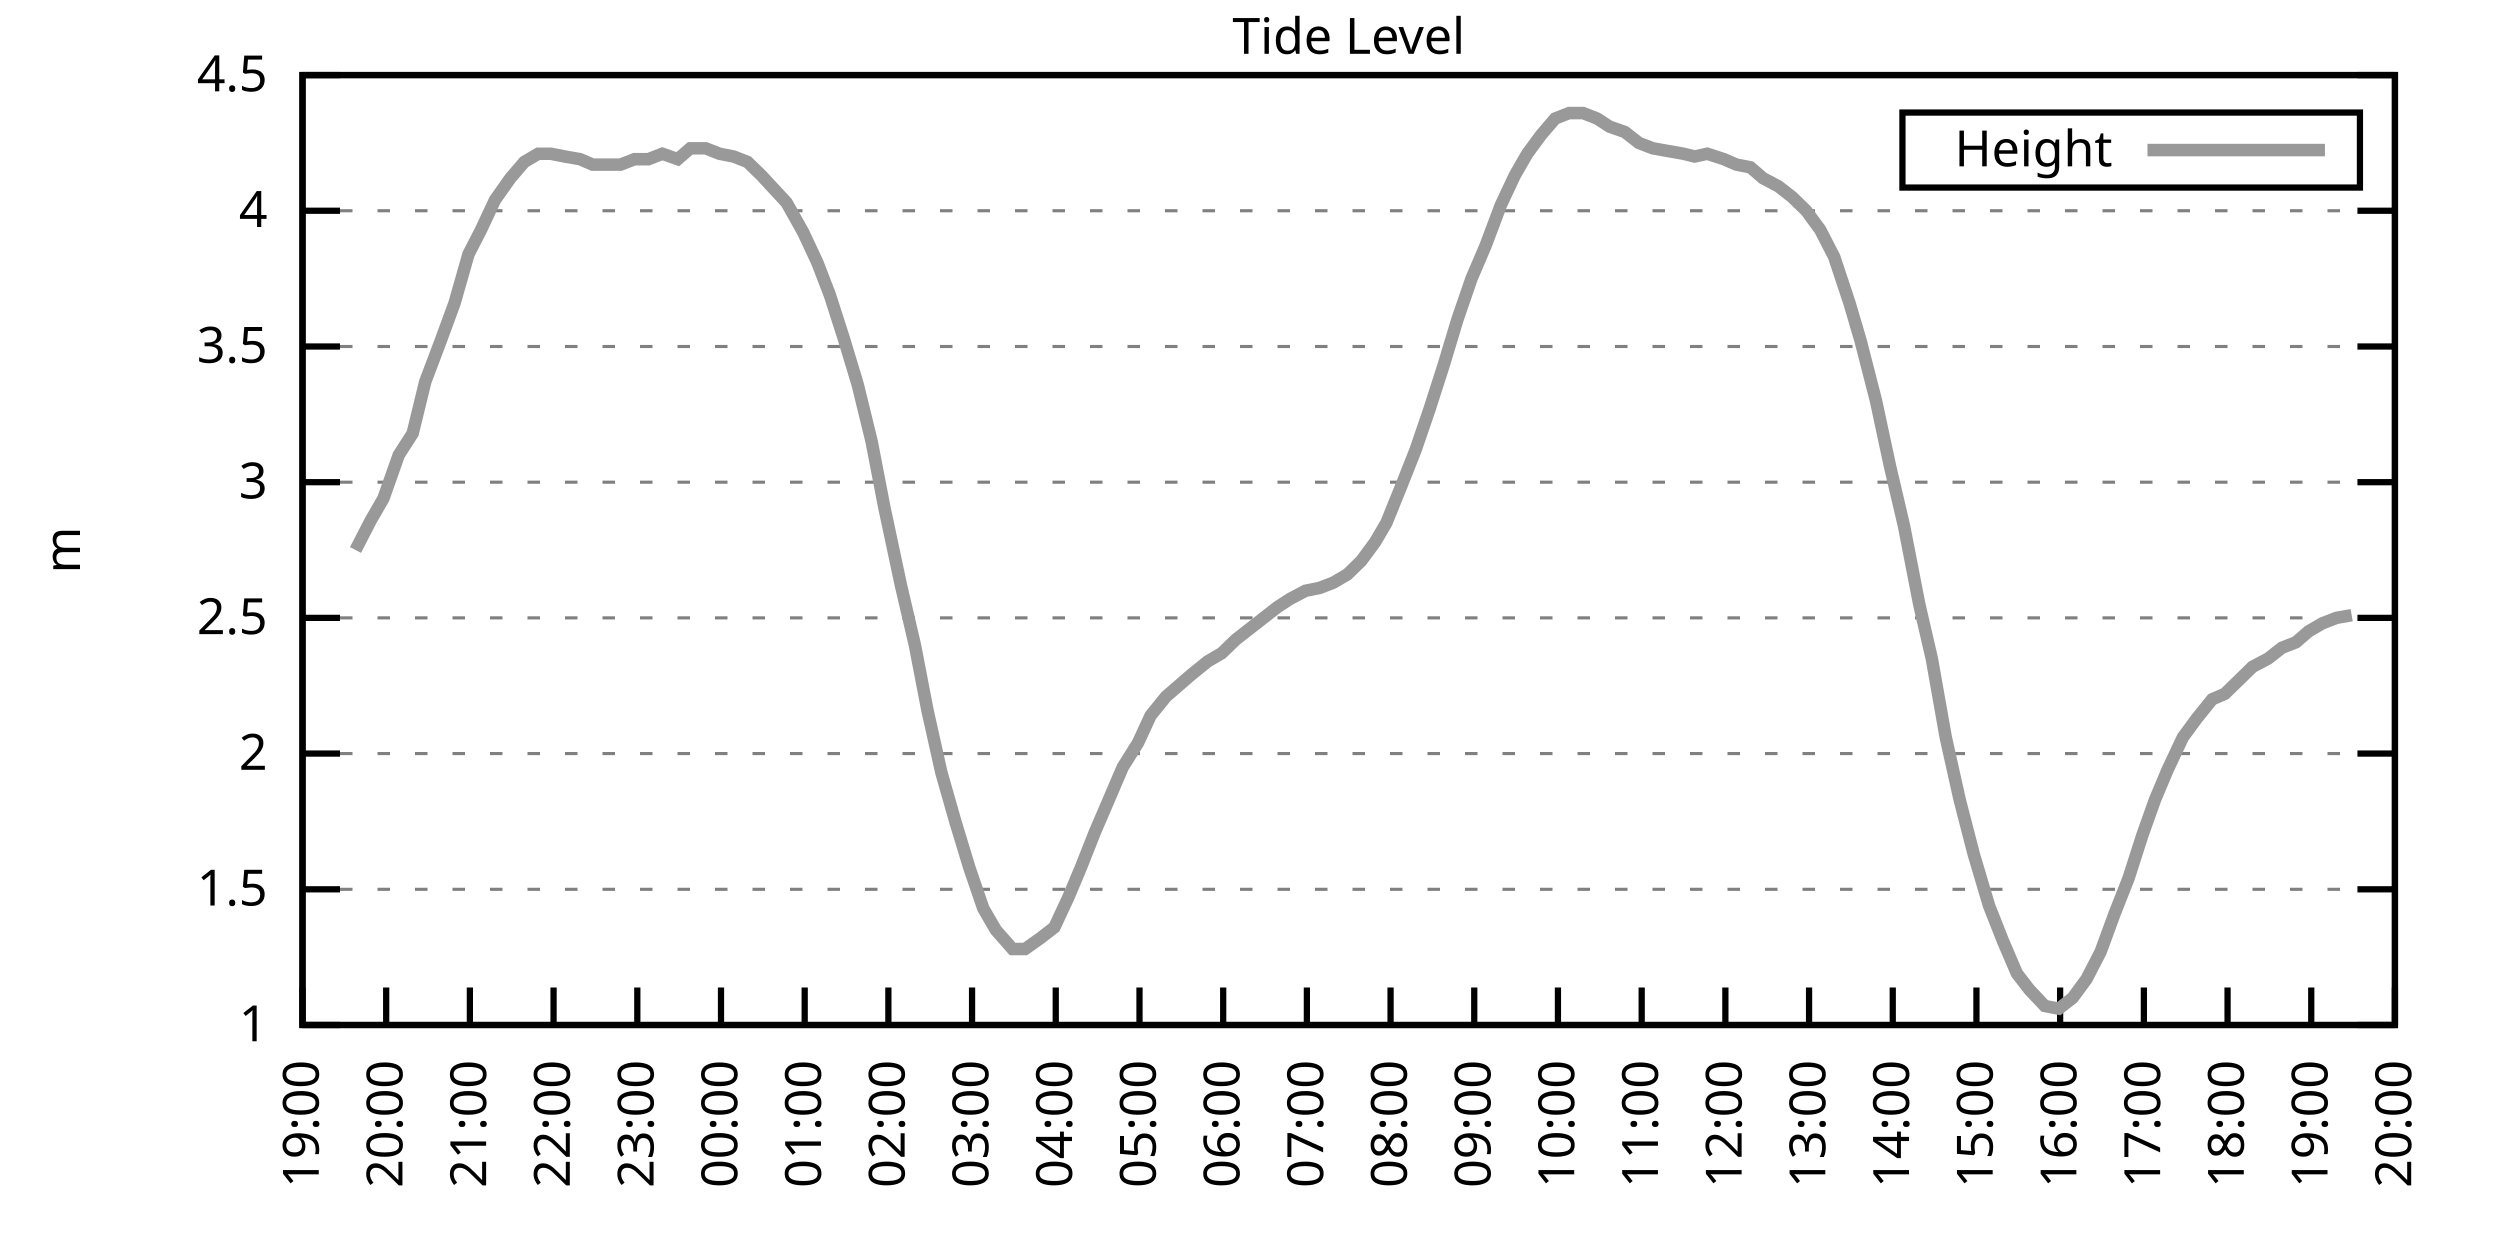
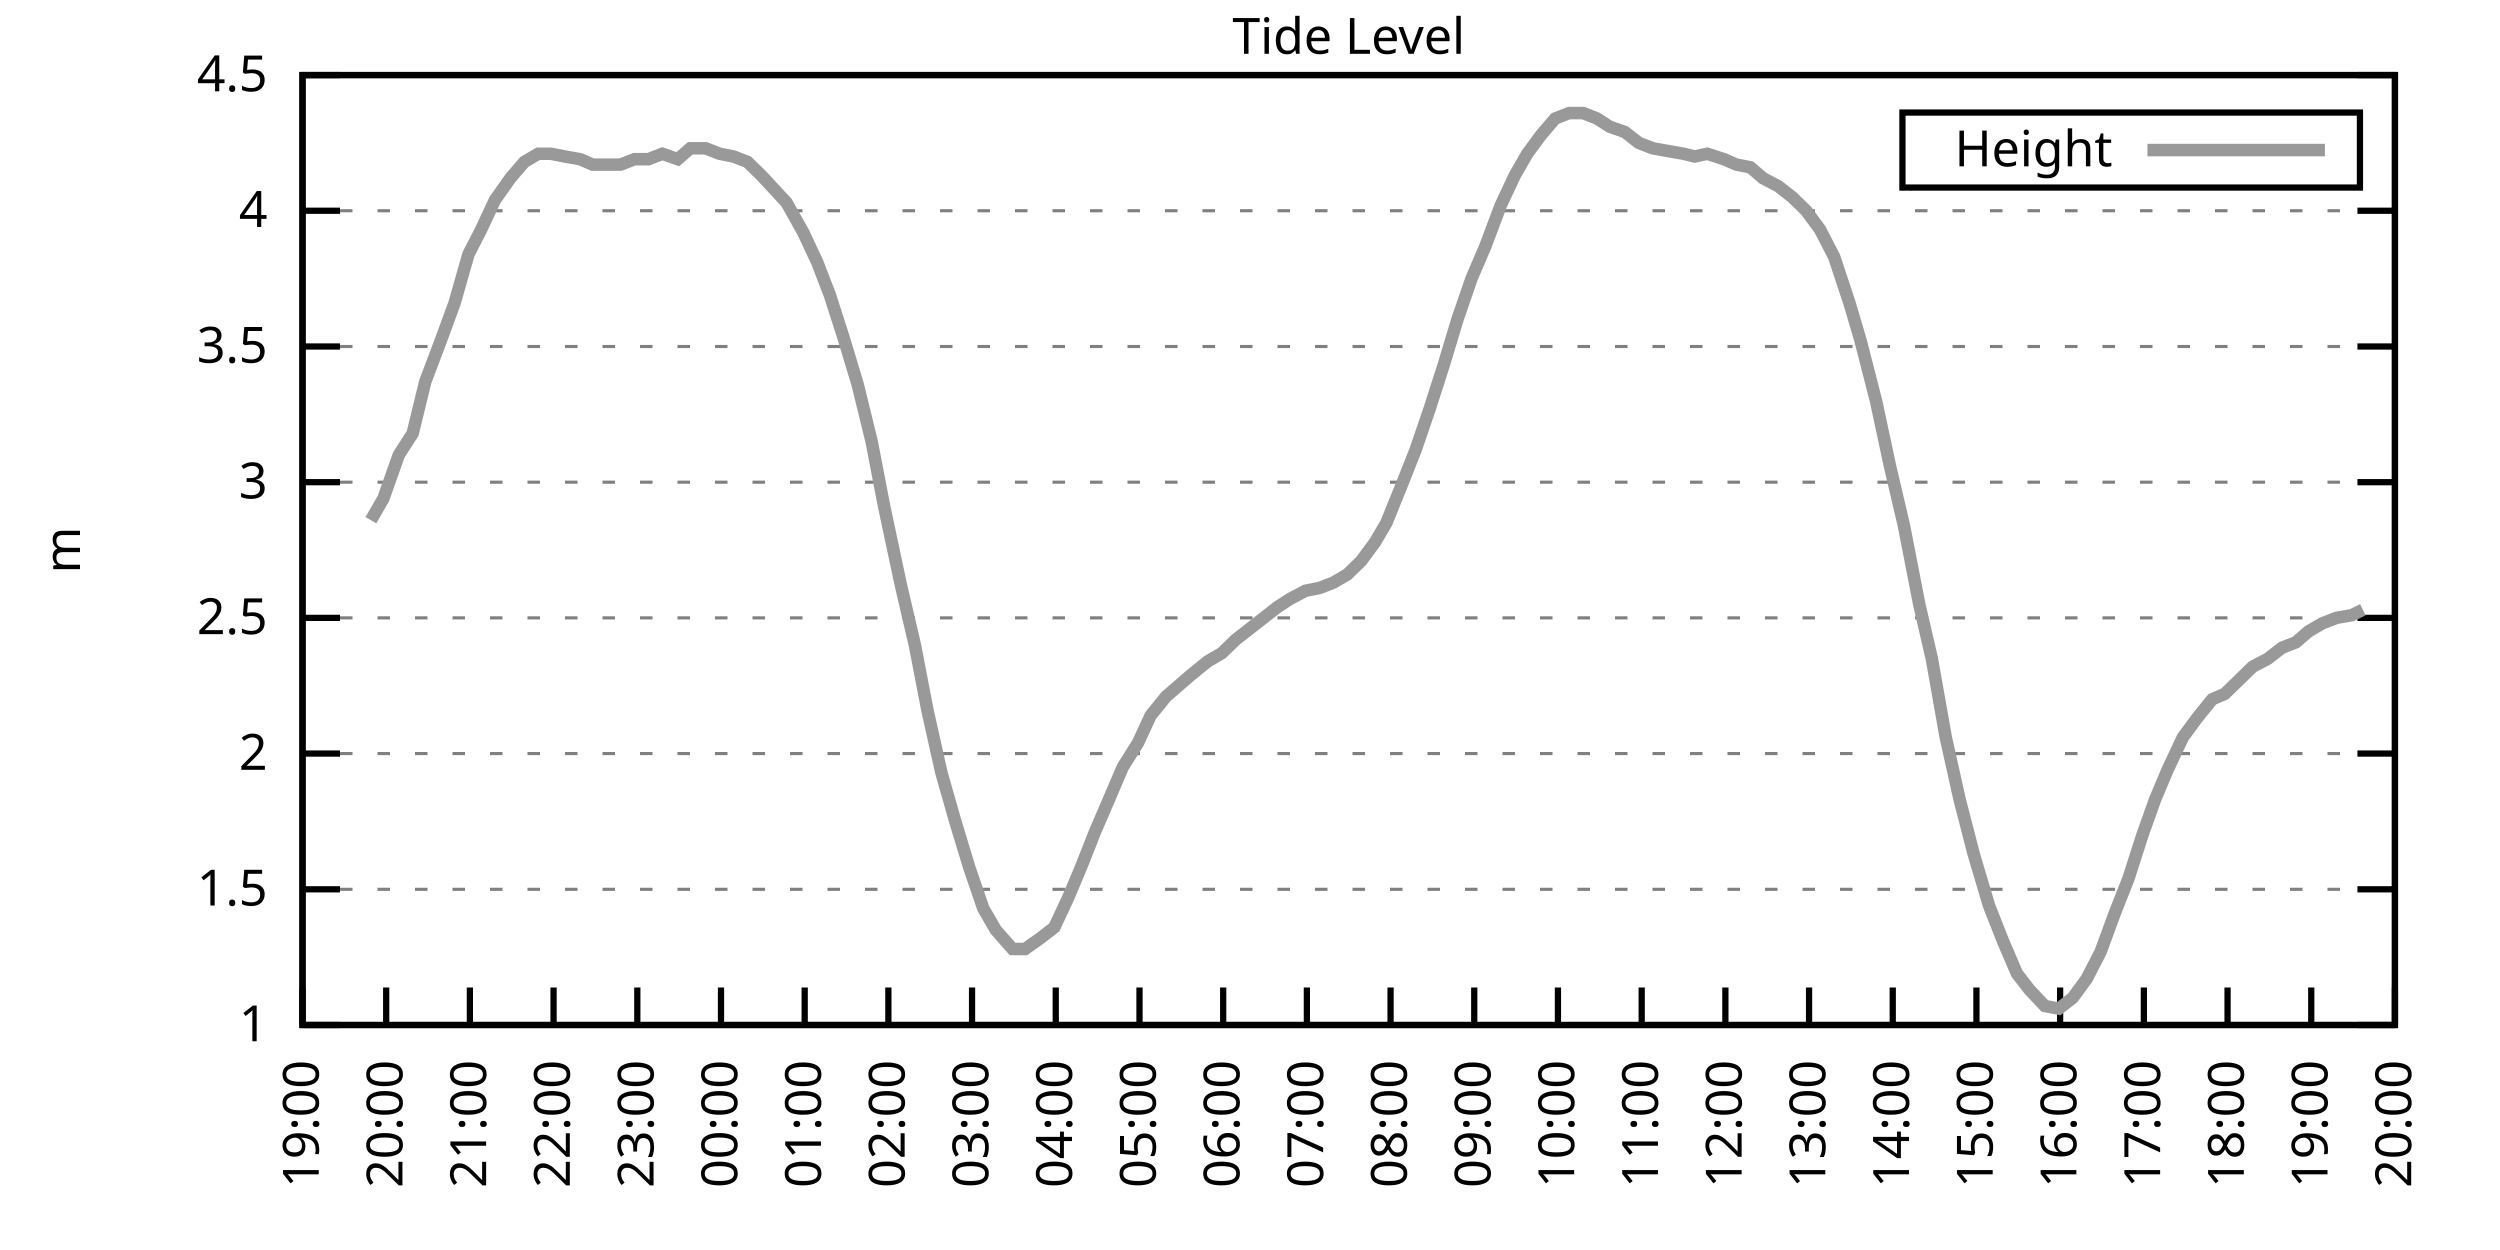
<svg xmlns="http://www.w3.org/2000/svg" xmlns:xlink="http://www.w3.org/1999/xlink" width="400" height="200" viewBox="0 0 400 200">
  <g id="gnuplot_canvas">
    <rect x="0" y="0" width="400" height="200" fill="none" />
    <defs>
      <circle id="gpDot" r="0.5" stroke-width="0.5" stroke="currentColor" />
      <path id="gpPt0" stroke-width="0.333" stroke="currentColor" d="M-1,0 h2 M0,-1 v2" />
      <path id="gpPt1" stroke-width="0.333" stroke="currentColor" d="M-1,-1 L1,1 M1,-1 L-1,1" />
      <path id="gpPt2" stroke-width="0.333" stroke="currentColor" d="M-1,0 L1,0 M0,-1 L0,1 M-1,-1 L1,1 M-1,1 L1,-1" />
      <rect id="gpPt3" stroke-width="0.333" stroke="currentColor" x="-1" y="-1" width="2" height="2" />
      <rect id="gpPt4" stroke-width="0.333" stroke="currentColor" fill="currentColor" x="-1" y="-1" width="2" height="2" />
      <circle id="gpPt5" stroke-width="0.333" stroke="currentColor" cx="0" cy="0" r="1" />
      <use xlink:href="#gpPt5" id="gpPt6" fill="currentColor" stroke="none" />
      <path id="gpPt7" stroke-width="0.333" stroke="currentColor" d="M0,-1.33 L-1.33,0.67 L1.33,0.67 z" />
      <use xlink:href="#gpPt7" id="gpPt8" fill="currentColor" stroke="none" />
      <use xlink:href="#gpPt7" id="gpPt9" stroke="currentColor" transform="rotate(180)" />
      <use xlink:href="#gpPt9" id="gpPt10" fill="currentColor" stroke="none" />
      <use xlink:href="#gpPt3" id="gpPt11" stroke="currentColor" transform="rotate(45)" />
      <use xlink:href="#gpPt11" id="gpPt12" fill="currentColor" stroke="none" />
      <path id="gpPt13" stroke-width="0.333" stroke="currentColor" d="M0,1.330 L1.265,0.411 L0.782,-1.067 L-0.782,-1.076 L-1.265,0.411 z" />
      <use xlink:href="#gpPt13" id="gpPt14" fill="currentColor" stroke="none" />
      <filter id="textbox" filterUnits="objectBoundingBox" x="0" y="0" height="1" width="1">
        <feFlood flood-color="white" flood-opacity="1" result="bgnd" />
        <feComposite in="SourceGraphic" in2="bgnd" operator="atop" />
      </filter>
      <filter id="greybox" filterUnits="objectBoundingBox" x="0" y="0" height="1" width="1">
        <feFlood flood-color="lightgrey" flood-opacity="1" result="grey" />
        <feComposite in="SourceGraphic" in2="grey" operator="atop" />
      </filter>
    </defs>
    <g fill="none" color="white" stroke="currentColor" stroke-width="1.00" stroke-linecap="butt" stroke-linejoin="miter">
</g>
    <g fill="none" color="black" stroke="currentColor" stroke-width="1.00" stroke-linecap="butt" stroke-linejoin="miter">
      <g stroke="none" shape-rendering="crispEdges">
        <polygon fill="rgb(255, 255, 255)" points="48.40,164.00 383.18,164.00 383.18,12.02 48.40,12.02 " />
      </g>
    </g>
    <g fill="none" color="black" stroke="currentColor" stroke-width="1.00" stroke-linecap="butt" stroke-linejoin="miter">
</g>
    <g fill="none" color="black" stroke="black" stroke-width="0.50" stroke-linecap="butt" stroke-linejoin="miter">
</g>
    <g fill="none" color="gray" stroke="currentColor" stroke-width="0.50" stroke-linecap="butt" stroke-linejoin="miter">
      <path stroke="gray" stroke-dasharray="2,4" class="gridline" d="M48.40,164.00 L383.19,164.00  " />
    </g>
    <g fill="none" color="gray" stroke="gray" stroke-width="1.00" stroke-linecap="butt" stroke-linejoin="miter">
</g>
    <g fill="none" color="black" stroke="currentColor" stroke-width="1.00" stroke-linecap="butt" stroke-linejoin="miter">
      <path stroke="black" d="M48.40,164.00 L54.40,164.00 M383.19,164.00 L377.19,164.00  " />
      <g transform="translate(42.80,166.60)" stroke="none" fill="black" font-family="Sans" font-size="8.00" text-anchor="end">
        <text>
          <tspan font-family="Sans"> 1</tspan>
        </text>
      </g>
    </g>
    <g fill="none" color="black" stroke="currentColor" stroke-width="1.00" stroke-linecap="butt" stroke-linejoin="miter">
</g>
    <g fill="none" color="black" stroke="black" stroke-width="0.50" stroke-linecap="butt" stroke-linejoin="miter">
</g>
    <g fill="none" color="gray" stroke="currentColor" stroke-width="0.50" stroke-linecap="butt" stroke-linejoin="miter">
      <path stroke="gray" stroke-dasharray="2,4" class="gridline" d="M48.40,142.29 L383.19,142.29  " />
    </g>
    <g fill="none" color="gray" stroke="gray" stroke-width="1.00" stroke-linecap="butt" stroke-linejoin="miter">
</g>
    <g fill="none" color="black" stroke="currentColor" stroke-width="1.00" stroke-linecap="butt" stroke-linejoin="miter">
      <path stroke="black" d="M48.40,142.29 L54.40,142.29 M383.19,142.29 L377.19,142.29  " />
      <g transform="translate(42.80,144.89)" stroke="none" fill="black" font-family="Sans" font-size="8.00" text-anchor="end">
        <text>
          <tspan font-family="Sans"> 1.5</tspan>
        </text>
      </g>
    </g>
    <g fill="none" color="black" stroke="currentColor" stroke-width="1.00" stroke-linecap="butt" stroke-linejoin="miter">
</g>
    <g fill="none" color="black" stroke="black" stroke-width="0.50" stroke-linecap="butt" stroke-linejoin="miter">
</g>
    <g fill="none" color="gray" stroke="currentColor" stroke-width="0.50" stroke-linecap="butt" stroke-linejoin="miter">
      <path stroke="gray" stroke-dasharray="2,4" class="gridline" d="M48.40,120.57 L383.19,120.57  " />
    </g>
    <g fill="none" color="gray" stroke="gray" stroke-width="1.00" stroke-linecap="butt" stroke-linejoin="miter">
</g>
    <g fill="none" color="black" stroke="currentColor" stroke-width="1.00" stroke-linecap="butt" stroke-linejoin="miter">
      <path stroke="black" d="M48.40,120.57 L54.40,120.57 M383.19,120.57 L377.19,120.57  " />
      <g transform="translate(42.80,123.17)" stroke="none" fill="black" font-family="Sans" font-size="8.00" text-anchor="end">
        <text>
          <tspan font-family="Sans"> 2</tspan>
        </text>
      </g>
    </g>
    <g fill="none" color="black" stroke="currentColor" stroke-width="1.00" stroke-linecap="butt" stroke-linejoin="miter">
</g>
    <g fill="none" color="black" stroke="black" stroke-width="0.50" stroke-linecap="butt" stroke-linejoin="miter">
</g>
    <g fill="none" color="gray" stroke="currentColor" stroke-width="0.50" stroke-linecap="butt" stroke-linejoin="miter">
      <path stroke="gray" stroke-dasharray="2,4" class="gridline" d="M48.40,98.86 L383.19,98.86  " />
    </g>
    <g fill="none" color="gray" stroke="gray" stroke-width="1.00" stroke-linecap="butt" stroke-linejoin="miter">
</g>
    <g fill="none" color="black" stroke="currentColor" stroke-width="1.00" stroke-linecap="butt" stroke-linejoin="miter">
      <path stroke="black" d="M48.40,98.86 L54.40,98.86 M383.19,98.86 L377.19,98.86  " />
      <g transform="translate(42.80,101.46)" stroke="none" fill="black" font-family="Sans" font-size="8.00" text-anchor="end">
        <text>
          <tspan font-family="Sans"> 2.5</tspan>
        </text>
      </g>
    </g>
    <g fill="none" color="black" stroke="currentColor" stroke-width="1.00" stroke-linecap="butt" stroke-linejoin="miter">
</g>
    <g fill="none" color="black" stroke="black" stroke-width="0.50" stroke-linecap="butt" stroke-linejoin="miter">
</g>
    <g fill="none" color="gray" stroke="currentColor" stroke-width="0.50" stroke-linecap="butt" stroke-linejoin="miter">
      <path stroke="gray" stroke-dasharray="2,4" class="gridline" d="M48.40,77.15 L383.19,77.15  " />
    </g>
    <g fill="none" color="gray" stroke="gray" stroke-width="1.00" stroke-linecap="butt" stroke-linejoin="miter">
</g>
    <g fill="none" color="black" stroke="currentColor" stroke-width="1.00" stroke-linecap="butt" stroke-linejoin="miter">
      <path stroke="black" d="M48.40,77.15 L54.40,77.15 M383.19,77.15 L377.19,77.15  " />
      <g transform="translate(42.80,79.75)" stroke="none" fill="black" font-family="Sans" font-size="8.00" text-anchor="end">
        <text>
          <tspan font-family="Sans"> 3</tspan>
        </text>
      </g>
    </g>
    <g fill="none" color="black" stroke="currentColor" stroke-width="1.00" stroke-linecap="butt" stroke-linejoin="miter">
</g>
    <g fill="none" color="black" stroke="black" stroke-width="0.50" stroke-linecap="butt" stroke-linejoin="miter">
</g>
    <g fill="none" color="gray" stroke="currentColor" stroke-width="0.50" stroke-linecap="butt" stroke-linejoin="miter">
      <path stroke="gray" stroke-dasharray="2,4" class="gridline" d="M48.40,55.44 L383.19,55.44  " />
    </g>
    <g fill="none" color="gray" stroke="gray" stroke-width="1.00" stroke-linecap="butt" stroke-linejoin="miter">
</g>
    <g fill="none" color="black" stroke="currentColor" stroke-width="1.00" stroke-linecap="butt" stroke-linejoin="miter">
      <path stroke="black" d="M48.40,55.44 L54.40,55.44 M383.19,55.44 L377.19,55.44  " />
      <g transform="translate(42.80,58.04)" stroke="none" fill="black" font-family="Sans" font-size="8.00" text-anchor="end">
        <text>
          <tspan font-family="Sans"> 3.5</tspan>
        </text>
      </g>
    </g>
    <g fill="none" color="black" stroke="currentColor" stroke-width="1.00" stroke-linecap="butt" stroke-linejoin="miter">
</g>
    <g fill="none" color="black" stroke="black" stroke-width="0.50" stroke-linecap="butt" stroke-linejoin="miter">
</g>
    <g fill="none" color="gray" stroke="currentColor" stroke-width="0.50" stroke-linecap="butt" stroke-linejoin="miter">
      <path stroke="gray" stroke-dasharray="2,4" class="gridline" d="M48.40,33.72 L383.19,33.72  " />
    </g>
    <g fill="none" color="gray" stroke="gray" stroke-width="1.00" stroke-linecap="butt" stroke-linejoin="miter">
</g>
    <g fill="none" color="black" stroke="currentColor" stroke-width="1.00" stroke-linecap="butt" stroke-linejoin="miter">
      <path stroke="black" d="M48.40,33.72 L54.40,33.72 M383.19,33.72 L377.19,33.72  " />
      <g transform="translate(42.80,36.32)" stroke="none" fill="black" font-family="Sans" font-size="8.00" text-anchor="end">
        <text>
          <tspan font-family="Sans"> 4</tspan>
        </text>
      </g>
    </g>
    <g fill="none" color="black" stroke="currentColor" stroke-width="1.00" stroke-linecap="butt" stroke-linejoin="miter">
</g>
    <g fill="none" color="black" stroke="black" stroke-width="0.50" stroke-linecap="butt" stroke-linejoin="miter">
</g>
    <g fill="none" color="gray" stroke="currentColor" stroke-width="0.50" stroke-linecap="butt" stroke-linejoin="miter">
      <path stroke="gray" stroke-dasharray="2,4" class="gridline" d="M48.40,12.01 L383.19,12.01  " />
    </g>
    <g fill="none" color="gray" stroke="gray" stroke-width="1.00" stroke-linecap="butt" stroke-linejoin="miter">
</g>
    <g fill="none" color="black" stroke="currentColor" stroke-width="1.00" stroke-linecap="butt" stroke-linejoin="miter">
      <path stroke="black" d="M48.40,12.01 L54.40,12.01 M383.19,12.01 L377.19,12.01  " />
      <g transform="translate(42.80,14.61)" stroke="none" fill="black" font-family="Sans" font-size="8.00" text-anchor="end">
        <text>
          <tspan font-family="Sans"> 4.5</tspan>
        </text>
      </g>
    </g>
    <g fill="none" color="black" stroke="currentColor" stroke-width="1.00" stroke-linecap="butt" stroke-linejoin="miter">
      <path stroke="black" d="M48.40,164.00 L48.40,158.00  " />
      <g transform="translate(51.00,169.60) rotate(270.00)" stroke="none" fill="black" font-family="Sans" font-size="8.00" text-anchor="end">
        <text>
          <tspan font-family="Sans">19:00</tspan>
        </text>
      </g>
    </g>
    <g fill="none" color="black" stroke="currentColor" stroke-width="1.00" stroke-linecap="butt" stroke-linejoin="miter">
      <path stroke="black" d="M61.79,164.00 L61.79,158.00  " />
      <g transform="translate(64.39,169.60) rotate(270.00)" stroke="none" fill="black" font-family="Sans" font-size="8.00" text-anchor="end">
        <text>
          <tspan font-family="Sans">20:00</tspan>
        </text>
      </g>
    </g>
    <g fill="none" color="black" stroke="currentColor" stroke-width="1.00" stroke-linecap="butt" stroke-linejoin="miter">
      <path stroke="black" d="M75.18,164.00 L75.18,158.00  " />
      <g transform="translate(77.78,169.60) rotate(270.00)" stroke="none" fill="black" font-family="Sans" font-size="8.00" text-anchor="end">
        <text>
          <tspan font-family="Sans">21:00</tspan>
        </text>
      </g>
    </g>
    <g fill="none" color="black" stroke="currentColor" stroke-width="1.00" stroke-linecap="butt" stroke-linejoin="miter">
      <path stroke="black" d="M88.57,164.00 L88.57,158.00  " />
      <g transform="translate(91.17,169.60) rotate(270.00)" stroke="none" fill="black" font-family="Sans" font-size="8.00" text-anchor="end">
        <text>
          <tspan font-family="Sans">22:00</tspan>
        </text>
      </g>
    </g>
    <g fill="none" color="black" stroke="currentColor" stroke-width="1.00" stroke-linecap="butt" stroke-linejoin="miter">
      <path stroke="black" d="M101.97,164.00 L101.97,158.00  " />
      <g transform="translate(104.57,169.60) rotate(270.00)" stroke="none" fill="black" font-family="Sans" font-size="8.00" text-anchor="end">
        <text>
          <tspan font-family="Sans">23:00</tspan>
        </text>
      </g>
    </g>
    <g fill="none" color="black" stroke="currentColor" stroke-width="1.00" stroke-linecap="butt" stroke-linejoin="miter">
      <path stroke="black" d="M115.36,164.00 L115.36,158.00  " />
      <g transform="translate(117.96,169.60) rotate(270.00)" stroke="none" fill="black" font-family="Sans" font-size="8.00" text-anchor="end">
        <text>
          <tspan font-family="Sans">00:00</tspan>
        </text>
      </g>
    </g>
    <g fill="none" color="black" stroke="currentColor" stroke-width="1.00" stroke-linecap="butt" stroke-linejoin="miter">
      <path stroke="black" d="M128.75,164.00 L128.75,158.00  " />
      <g transform="translate(131.35,169.60) rotate(270.00)" stroke="none" fill="black" font-family="Sans" font-size="8.00" text-anchor="end">
        <text>
          <tspan font-family="Sans">01:00</tspan>
        </text>
      </g>
    </g>
    <g fill="none" color="black" stroke="currentColor" stroke-width="1.00" stroke-linecap="butt" stroke-linejoin="miter">
      <path stroke="black" d="M142.14,164.00 L142.14,158.00  " />
      <g transform="translate(144.74,169.60) rotate(270.00)" stroke="none" fill="black" font-family="Sans" font-size="8.00" text-anchor="end">
        <text>
          <tspan font-family="Sans">02:00</tspan>
        </text>
      </g>
    </g>
    <g fill="none" color="black" stroke="currentColor" stroke-width="1.00" stroke-linecap="butt" stroke-linejoin="miter">
      <path stroke="black" d="M155.53,164.00 L155.53,158.00  " />
      <g transform="translate(158.13,169.60) rotate(270.00)" stroke="none" fill="black" font-family="Sans" font-size="8.00" text-anchor="end">
        <text>
          <tspan font-family="Sans">03:00</tspan>
        </text>
      </g>
    </g>
    <g fill="none" color="black" stroke="currentColor" stroke-width="1.00" stroke-linecap="butt" stroke-linejoin="miter">
      <path stroke="black" d="M168.92,164.00 L168.92,158.00  " />
      <g transform="translate(171.52,169.60) rotate(270.00)" stroke="none" fill="black" font-family="Sans" font-size="8.00" text-anchor="end">
        <text>
          <tspan font-family="Sans">04:00</tspan>
        </text>
      </g>
    </g>
    <g fill="none" color="black" stroke="currentColor" stroke-width="1.00" stroke-linecap="butt" stroke-linejoin="miter">
      <path stroke="black" d="M182.32,164.00 L182.32,158.00  " />
      <g transform="translate(184.92,169.60) rotate(270.00)" stroke="none" fill="black" font-family="Sans" font-size="8.00" text-anchor="end">
        <text>
          <tspan font-family="Sans">05:00</tspan>
        </text>
      </g>
    </g>
    <g fill="none" color="black" stroke="currentColor" stroke-width="1.00" stroke-linecap="butt" stroke-linejoin="miter">
      <path stroke="black" d="M195.71,164.00 L195.71,158.00  " />
      <g transform="translate(198.31,169.60) rotate(270.00)" stroke="none" fill="black" font-family="Sans" font-size="8.00" text-anchor="end">
        <text>
          <tspan font-family="Sans">06:00</tspan>
        </text>
      </g>
    </g>
    <g fill="none" color="black" stroke="currentColor" stroke-width="1.00" stroke-linecap="butt" stroke-linejoin="miter">
      <path stroke="black" d="M209.10,164.00 L209.10,158.00  " />
      <g transform="translate(211.70,169.60) rotate(270.00)" stroke="none" fill="black" font-family="Sans" font-size="8.00" text-anchor="end">
        <text>
          <tspan font-family="Sans">07:00</tspan>
        </text>
      </g>
    </g>
    <g fill="none" color="black" stroke="currentColor" stroke-width="1.00" stroke-linecap="butt" stroke-linejoin="miter">
      <path stroke="black" d="M222.49,164.00 L222.49,158.00  " />
      <g transform="translate(225.09,169.60) rotate(270.00)" stroke="none" fill="black" font-family="Sans" font-size="8.00" text-anchor="end">
        <text>
          <tspan font-family="Sans">08:00</tspan>
        </text>
      </g>
    </g>
    <g fill="none" color="black" stroke="currentColor" stroke-width="1.00" stroke-linecap="butt" stroke-linejoin="miter">
      <path stroke="black" d="M235.88,164.00 L235.88,158.00  " />
      <g transform="translate(238.48,169.60) rotate(270.00)" stroke="none" fill="black" font-family="Sans" font-size="8.00" text-anchor="end">
        <text>
          <tspan font-family="Sans">09:00</tspan>
        </text>
      </g>
    </g>
    <g fill="none" color="black" stroke="currentColor" stroke-width="1.00" stroke-linecap="butt" stroke-linejoin="miter">
      <path stroke="black" d="M249.27,164.00 L249.27,158.00  " />
      <g transform="translate(251.87,169.60) rotate(270.00)" stroke="none" fill="black" font-family="Sans" font-size="8.00" text-anchor="end">
        <text>
          <tspan font-family="Sans">10:00</tspan>
        </text>
      </g>
    </g>
    <g fill="none" color="black" stroke="currentColor" stroke-width="1.00" stroke-linecap="butt" stroke-linejoin="miter">
      <path stroke="black" d="M262.67,164.00 L262.67,158.00  " />
      <g transform="translate(265.27,169.60) rotate(270.00)" stroke="none" fill="black" font-family="Sans" font-size="8.00" text-anchor="end">
        <text>
          <tspan font-family="Sans">11:00</tspan>
        </text>
      </g>
    </g>
    <g fill="none" color="black" stroke="currentColor" stroke-width="1.00" stroke-linecap="butt" stroke-linejoin="miter">
      <path stroke="black" d="M276.06,164.00 L276.06,158.00  " />
      <g transform="translate(278.66,169.60) rotate(270.00)" stroke="none" fill="black" font-family="Sans" font-size="8.00" text-anchor="end">
        <text>
          <tspan font-family="Sans">12:00</tspan>
        </text>
      </g>
    </g>
    <g fill="none" color="black" stroke="currentColor" stroke-width="1.00" stroke-linecap="butt" stroke-linejoin="miter">
      <path stroke="black" d="M289.45,164.00 L289.45,158.00  " />
      <g transform="translate(292.05,169.60) rotate(270.00)" stroke="none" fill="black" font-family="Sans" font-size="8.00" text-anchor="end">
        <text>
          <tspan font-family="Sans">13:00</tspan>
        </text>
      </g>
    </g>
    <g fill="none" color="black" stroke="currentColor" stroke-width="1.00" stroke-linecap="butt" stroke-linejoin="miter">
      <path stroke="black" d="M302.84,164.00 L302.84,158.00  " />
      <g transform="translate(305.44,169.60) rotate(270.00)" stroke="none" fill="black" font-family="Sans" font-size="8.00" text-anchor="end">
        <text>
          <tspan font-family="Sans">14:00</tspan>
        </text>
      </g>
    </g>
    <g fill="none" color="black" stroke="currentColor" stroke-width="1.00" stroke-linecap="butt" stroke-linejoin="miter">
      <path stroke="black" d="M316.23,164.00 L316.23,158.00  " />
      <g transform="translate(318.83,169.60) rotate(270.00)" stroke="none" fill="black" font-family="Sans" font-size="8.00" text-anchor="end">
        <text>
          <tspan font-family="Sans">15:00</tspan>
        </text>
      </g>
    </g>
    <g fill="none" color="black" stroke="currentColor" stroke-width="1.00" stroke-linecap="butt" stroke-linejoin="miter">
      <path stroke="black" d="M329.62,164.00 L329.62,158.00  " />
      <g transform="translate(332.22,169.60) rotate(270.00)" stroke="none" fill="black" font-family="Sans" font-size="8.00" text-anchor="end">
        <text>
          <tspan font-family="Sans">16:00</tspan>
        </text>
      </g>
    </g>
    <g fill="none" color="black" stroke="currentColor" stroke-width="1.00" stroke-linecap="butt" stroke-linejoin="miter">
      <path stroke="black" d="M343.02,164.00 L343.02,158.00  " />
      <g transform="translate(345.62,169.60) rotate(270.00)" stroke="none" fill="black" font-family="Sans" font-size="8.00" text-anchor="end">
        <text>
          <tspan font-family="Sans">17:00</tspan>
        </text>
      </g>
    </g>
    <g fill="none" color="black" stroke="currentColor" stroke-width="1.00" stroke-linecap="butt" stroke-linejoin="miter">
      <path stroke="black" d="M356.41,164.00 L356.41,158.00  " />
      <g transform="translate(359.01,169.60) rotate(270.00)" stroke="none" fill="black" font-family="Sans" font-size="8.00" text-anchor="end">
        <text>
          <tspan font-family="Sans">18:00</tspan>
        </text>
      </g>
    </g>
    <g fill="none" color="black" stroke="currentColor" stroke-width="1.00" stroke-linecap="butt" stroke-linejoin="miter">
      <path stroke="black" d="M369.80,164.00 L369.80,158.00  " />
      <g transform="translate(372.40,169.60) rotate(270.00)" stroke="none" fill="black" font-family="Sans" font-size="8.00" text-anchor="end">
        <text>
          <tspan font-family="Sans">19:00</tspan>
        </text>
      </g>
    </g>
    <g fill="none" color="black" stroke="currentColor" stroke-width="1.00" stroke-linecap="butt" stroke-linejoin="miter">
      <path stroke="black" d="M383.19,164.00 L383.19,158.00  " />
      <g transform="translate(385.79,169.60) rotate(270.00)" stroke="none" fill="black" font-family="Sans" font-size="8.00" text-anchor="end">
        <text>
          <tspan font-family="Sans">20:00</tspan>
        </text>
      </g>
    </g>
    <g fill="none" color="black" stroke="currentColor" stroke-width="1.00" stroke-linecap="butt" stroke-linejoin="miter">
</g>
    <g fill="none" color="black" stroke="currentColor" stroke-width="1.00" stroke-linecap="butt" stroke-linejoin="miter">
      <path stroke="black" d="M48.40,12.01 L48.40,164.00 L383.19,164.00 L383.19,12.01 L48.40,12.01 Z  " />
    </g>
    <g fill="none" color="black" stroke="currentColor" stroke-width="1.00" stroke-linecap="butt" stroke-linejoin="miter">
</g>
    <g fill="none" color="black" stroke="currentColor" stroke-width="1.00" stroke-linecap="butt" stroke-linejoin="miter">
      <path stroke="black" d="M304.39,30.01 L304.39,18.01 L377.59,18.01 L377.59,30.01 L304.39,30.01 Z  " />
    </g>
    <g id="Tide_level_plot_1">
      <g fill="none" color="white" stroke="black" stroke-width="2.00" stroke-linecap="butt" stroke-linejoin="miter">
</g>
      <g fill="none" color="black" stroke="currentColor" stroke-width="2.00" stroke-linecap="butt" stroke-linejoin="miter">
        <g transform="translate(337.99,26.61)" stroke="none" fill="black" font-family="Sans" font-size="8.00" text-anchor="end">
          <text>
            <tspan font-family="Sans">Height</tspan>
          </text>
        </g>
      </g>
      <g fill="none" color="black" stroke="currentColor" stroke-width="2.00" stroke-linecap="butt" stroke-linejoin="miter">
-         <path stroke="rgb(153, 153, 153)" d="M343.59,24.01 L371.99,24.01 M56.88,88.00 L59.34,83.23 L61.35,79.75 L63.80,72.81 L66.03,69.33 L68.04,61.08   L70.50,54.57 L72.73,48.49 L74.96,40.67 L76.97,36.76 L79.20,31.99 L81.66,28.51 L83.89,25.91 L86.12,24.60   L88.13,24.60 L90.36,25.04 L92.82,25.47 L94.82,26.34 L97.06,26.34 L99.29,26.34 L101.52,25.47 L103.75,25.47   L105.98,24.60 L108.44,25.47 L110.45,23.73 L112.90,23.73 L115.13,24.60 L117.37,25.04 L119.60,25.91 L121.83,28.08   L123.84,30.25 L125.85,32.42 L128.53,37.20 L130.76,41.97 L132.77,47.18 L135.00,54.13 L137.23,61.52 L139.46,70.63   L141.47,81.06 L144.15,93.65 L146.38,103.20 L148.39,113.63 L150.62,123.61 L152.85,131.43 L155.09,138.81 L157.32,145.33   L159.33,148.80 L162.01,151.84 L164.01,151.84 L166.47,150.10 L168.70,148.37 L170.93,143.59 L172.94,138.81 L175.17,133.17   L177.41,127.96 L179.64,122.75 L182.09,118.84 L184.10,114.49 L186.56,111.45 L190.57,107.98 L193.25,105.81 L195.48,104.51   L197.72,102.34 L199.95,100.60 L204.41,97.12 L206.42,95.82 L208.88,94.52 L211.11,94.08 L213.34,93.22 L215.57,91.91   L217.80,89.74 L220.04,86.70 L221.82,83.66 L224.28,77.58 L226.51,71.94 L228.74,65.42 L230.97,58.48 L233.20,51.09   L235.44,44.58 L237.67,39.37 L240.12,32.85 L242.36,28.08 L244.36,24.60 L246.60,21.56 L248.83,18.96 L251.06,18.09   L253.29,18.09 L255.52,18.96 L257.53,20.26 L259.99,21.13 L262.22,22.87 L264.45,23.73 L266.91,24.17 L269.36,24.60   L271.15,25.04 L273.16,24.60 L275.83,25.47 L277.84,26.34 L280.07,26.77 L282.08,28.51 L284.54,29.81 L286.77,31.55   L289.00,33.72 L291.23,36.76 L293.47,41.11 L295.92,48.49 L297.71,54.57 L300.16,64.12 L302.39,74.54 L304.63,84.10   L307.08,96.69 L309.09,105.38 L311.32,117.97 L313.55,127.96 L315.79,136.64 L318.24,144.89 L320.47,150.54 L322.70,155.75   L324.71,158.35 L327.17,160.96 L329.40,161.39 L331.63,159.66 L333.86,156.62 L336.10,152.28 L338.33,146.20 L340.56,140.55   L342.79,133.60 L344.80,127.96 L346.81,123.18 L349.26,117.97 L351.50,114.93 L353.95,111.89 L355.96,111.02 L358.19,108.85   L360.42,106.68 L362.88,105.38 L365.11,103.64 L367.34,102.77 L369.35,101.03 L371.58,99.73 L373.82,98.86 L376.27,98.43    " />
+         <path stroke="rgb(153, 153, 153)" d="M343.59,24.01 L371.99,24.01 M59.34,83.23 L61.35,79.75 L63.80,72.81 L66.03,69.33 L68.04,61.08 L70.50,54.57   L72.73,48.49 L74.96,40.67 L76.97,36.76 L79.20,31.99 L81.66,28.51 L83.89,25.91 L86.12,24.60 L88.13,24.60   L90.36,25.04 L92.82,25.47 L94.82,26.34 L97.06,26.34 L99.29,26.34 L101.52,25.47 L103.75,25.47 L105.98,24.60   L108.44,25.47 L110.45,23.73 L112.90,23.73 L115.13,24.60 L117.37,25.04 L119.60,25.91 L121.83,28.08 L123.84,30.25   L125.85,32.42 L128.53,37.20 L130.76,41.97 L132.77,47.18 L135.00,54.13 L137.23,61.52 L139.46,70.63 L141.47,81.06   L144.15,93.65 L146.38,103.20 L148.39,113.63 L150.62,123.61 L152.85,131.43 L155.09,138.81 L157.32,145.33 L159.33,148.80   L162.01,151.84 L164.01,151.84 L166.47,150.10 L168.70,148.37 L170.93,143.59 L172.94,138.81 L175.17,133.17 L177.41,127.96   L179.64,122.75 L182.09,118.84 L184.10,114.49 L186.56,111.45 L190.57,107.98 L193.25,105.81 L195.48,104.51 L197.72,102.34   L199.95,100.60 L204.41,97.12 L206.42,95.82 L208.88,94.52 L211.11,94.08 L213.34,93.22 L215.57,91.91 L217.80,89.74   L220.04,86.70 L221.82,83.66 L224.28,77.58 L226.51,71.94 L228.74,65.42 L230.97,58.48 L233.20,51.09 L235.44,44.58   L237.67,39.37 L240.12,32.85 L242.36,28.08 L244.36,24.60 L246.60,21.56 L248.83,18.96 L251.06,18.09 L253.29,18.09   L255.52,18.96 L257.53,20.26 L259.99,21.13 L262.22,22.87 L264.45,23.73 L266.91,24.17 L269.36,24.60 L271.15,25.04   L273.16,24.60 L275.83,25.47 L277.84,26.34 L280.07,26.77 L282.08,28.51 L284.54,29.81 L286.77,31.55 L289.00,33.72   L291.23,36.76 L293.47,41.11 L295.92,48.49 L297.71,54.57 L300.16,64.12 L302.39,74.54 L304.63,84.10 L307.08,96.69   L309.09,105.38 L311.32,117.97 L313.55,127.96 L315.79,136.64 L318.24,144.89 L320.47,150.54 L322.70,155.75 L324.71,158.35   L327.17,160.96 L329.40,161.39 L331.63,159.66 L333.86,156.62 L336.10,152.28 L338.33,146.20 L340.56,140.55 L342.79,133.60   L344.80,127.96 L346.81,123.18 L349.26,117.97 L351.50,114.93 L353.95,111.89 L355.96,111.02 L358.19,108.85 L360.42,106.68   L362.88,105.38 L365.11,103.64 L367.34,102.77 L369.35,101.03 L371.58,99.73 L373.82,98.86 L376.27,98.43 L378.06,97.56    " />
      </g>
    </g>
    <g fill="none" color="black" stroke="currentColor" stroke-width="2.00" stroke-linecap="butt" stroke-linejoin="miter">
</g>
    <g fill="none" color="black" stroke="black" stroke-width="1.00" stroke-linecap="butt" stroke-linejoin="miter">
</g>
    <g fill="none" color="black" stroke="currentColor" stroke-width="1.00" stroke-linecap="butt" stroke-linejoin="miter">
      <path stroke="black" d="M48.40,12.01 L48.40,164.00 L383.19,164.00 L383.19,12.01 L48.40,12.01 Z  " />
      <g transform="translate(12.80,88.01) rotate(270.00)" stroke="none" fill="black" font-family="Sans" font-size="8.00" text-anchor="middle">
        <text>
          <tspan font-family="Sans">m</tspan>
        </text>
      </g>
    </g>
    <g fill="none" color="black" stroke="currentColor" stroke-width="1.00" stroke-linecap="butt" stroke-linejoin="miter">
</g>
    <g fill="none" color="black" stroke="currentColor" stroke-width="1.00" stroke-linecap="butt" stroke-linejoin="miter">
      <g transform="translate(215.79,8.61)" stroke="none" fill="black" font-family="Sans" font-size="8.00" text-anchor="middle">
        <text>
          <tspan font-family="Sans">Tide Level</tspan>
        </text>
      </g>
    </g>
    <g fill="none" color="black" stroke="currentColor" stroke-width="1.00" stroke-linecap="butt" stroke-linejoin="miter">
</g>
  </g>
</svg>
